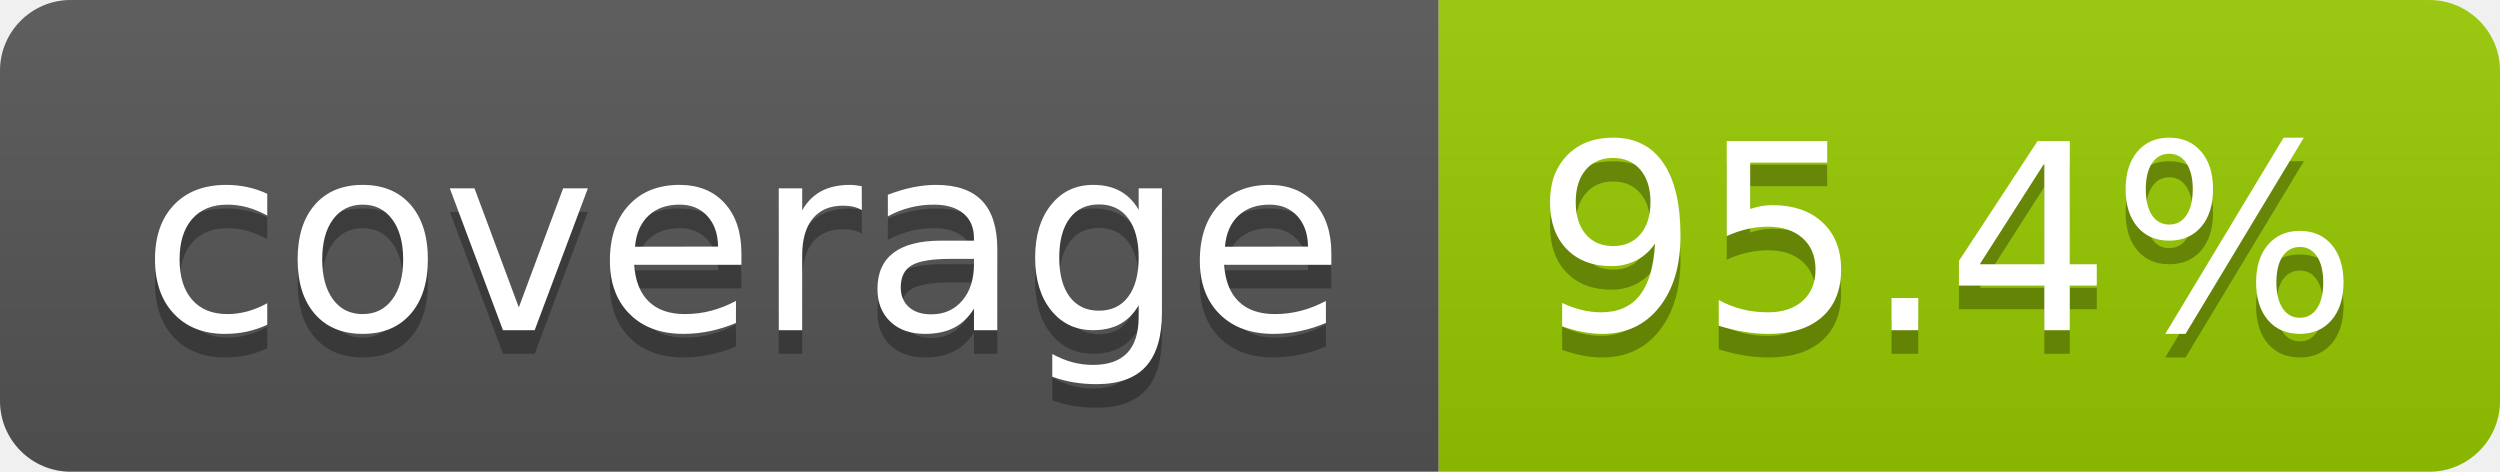
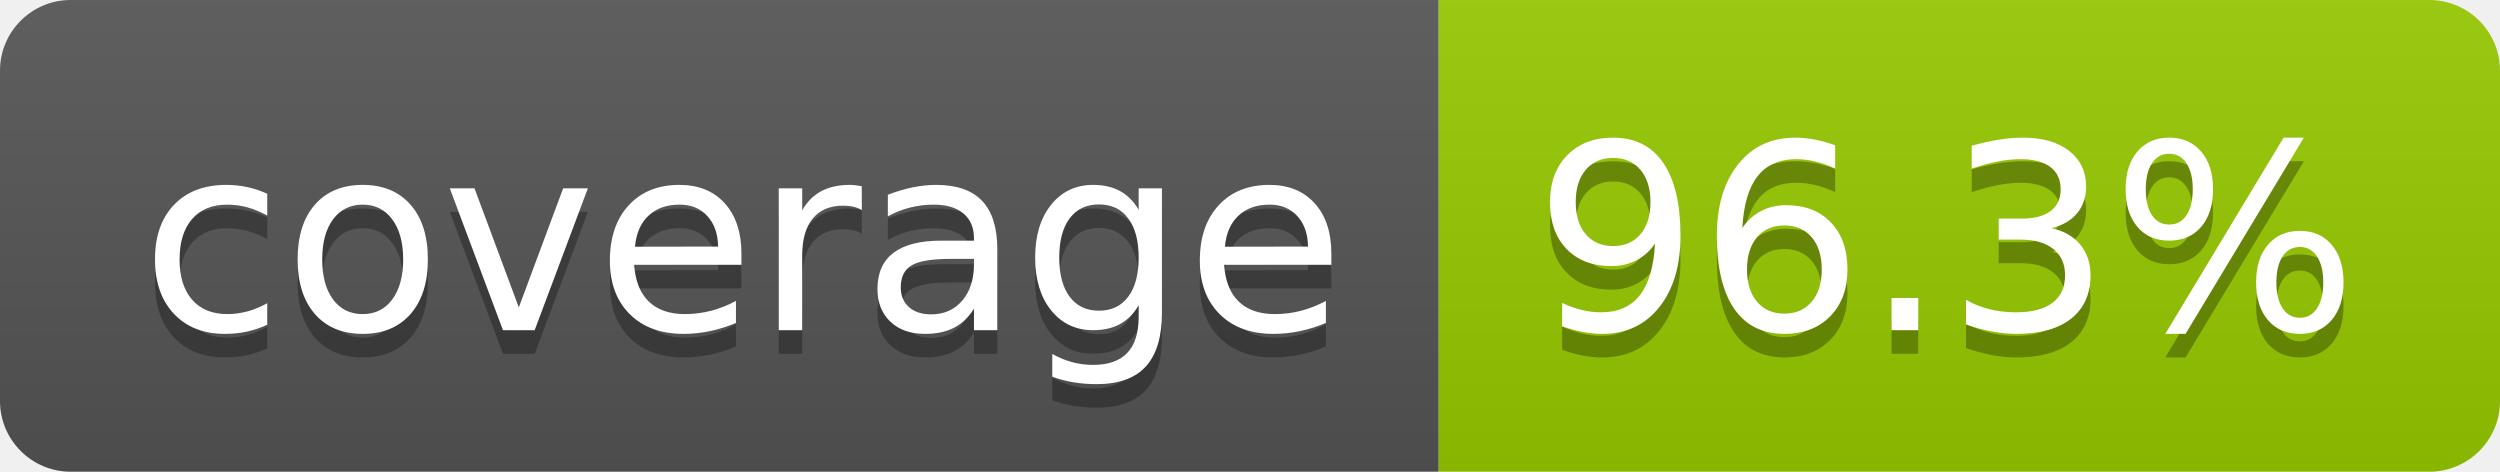
- <svg xmlns="http://www.w3.org/2000/svg" width="106" height="20" role="img" aria-label="coverage: 95.4%">
+ <svg xmlns="http://www.w3.org/2000/svg" width="106" height="20" role="img" aria-label="coverage: 96.3%">
  <linearGradient id="s" x2="0" y2="100%">
    <stop offset="0" stop-color="#bbb" stop-opacity=".1" />
    <stop offset="1" stop-opacity=".1" />
  </linearGradient>
  <clipPath id="r">
    <rect width="106" height="20" rx="3" fill="#fff" />
  </clipPath>
  <g clip-path="url(#r)">
    <rect width="61" height="20" fill="#555" />
    <rect x="61" width="45" height="20" fill="#97ca00" />
    <rect width="106" height="20" fill="url(#s)" />
  </g>
  <g fill="#fff" text-anchor="middle" font-family="Verdana,Geneva,DejaVu Sans,sans-serif" text-rendering="geometricPrecision" font-size="110">
    <text aria-hidden="true" x="315" y="150" fill="#010101" fill-opacity=".3" transform="scale(.1)" textLength="510">coverage</text>
    <text x="315" y="140" transform="scale(.1)" fill="#fff" textLength="510">coverage</text>
-     <text aria-hidden="true" x="825" y="150" fill="#010101" fill-opacity=".3" transform="scale(.1)" textLength="350">95.4%</text>
-     <text x="825" y="140" transform="scale(.1)" fill="#fff" textLength="350">95.4%</text>
+     <text aria-hidden="true" x="825" y="150" fill="#010101" fill-opacity=".3" transform="scale(.1)" textLength="350">96.3%</text>
+     <text x="825" y="140" transform="scale(.1)" fill="#fff" textLength="350">96.3%</text>
  </g>
</svg>
